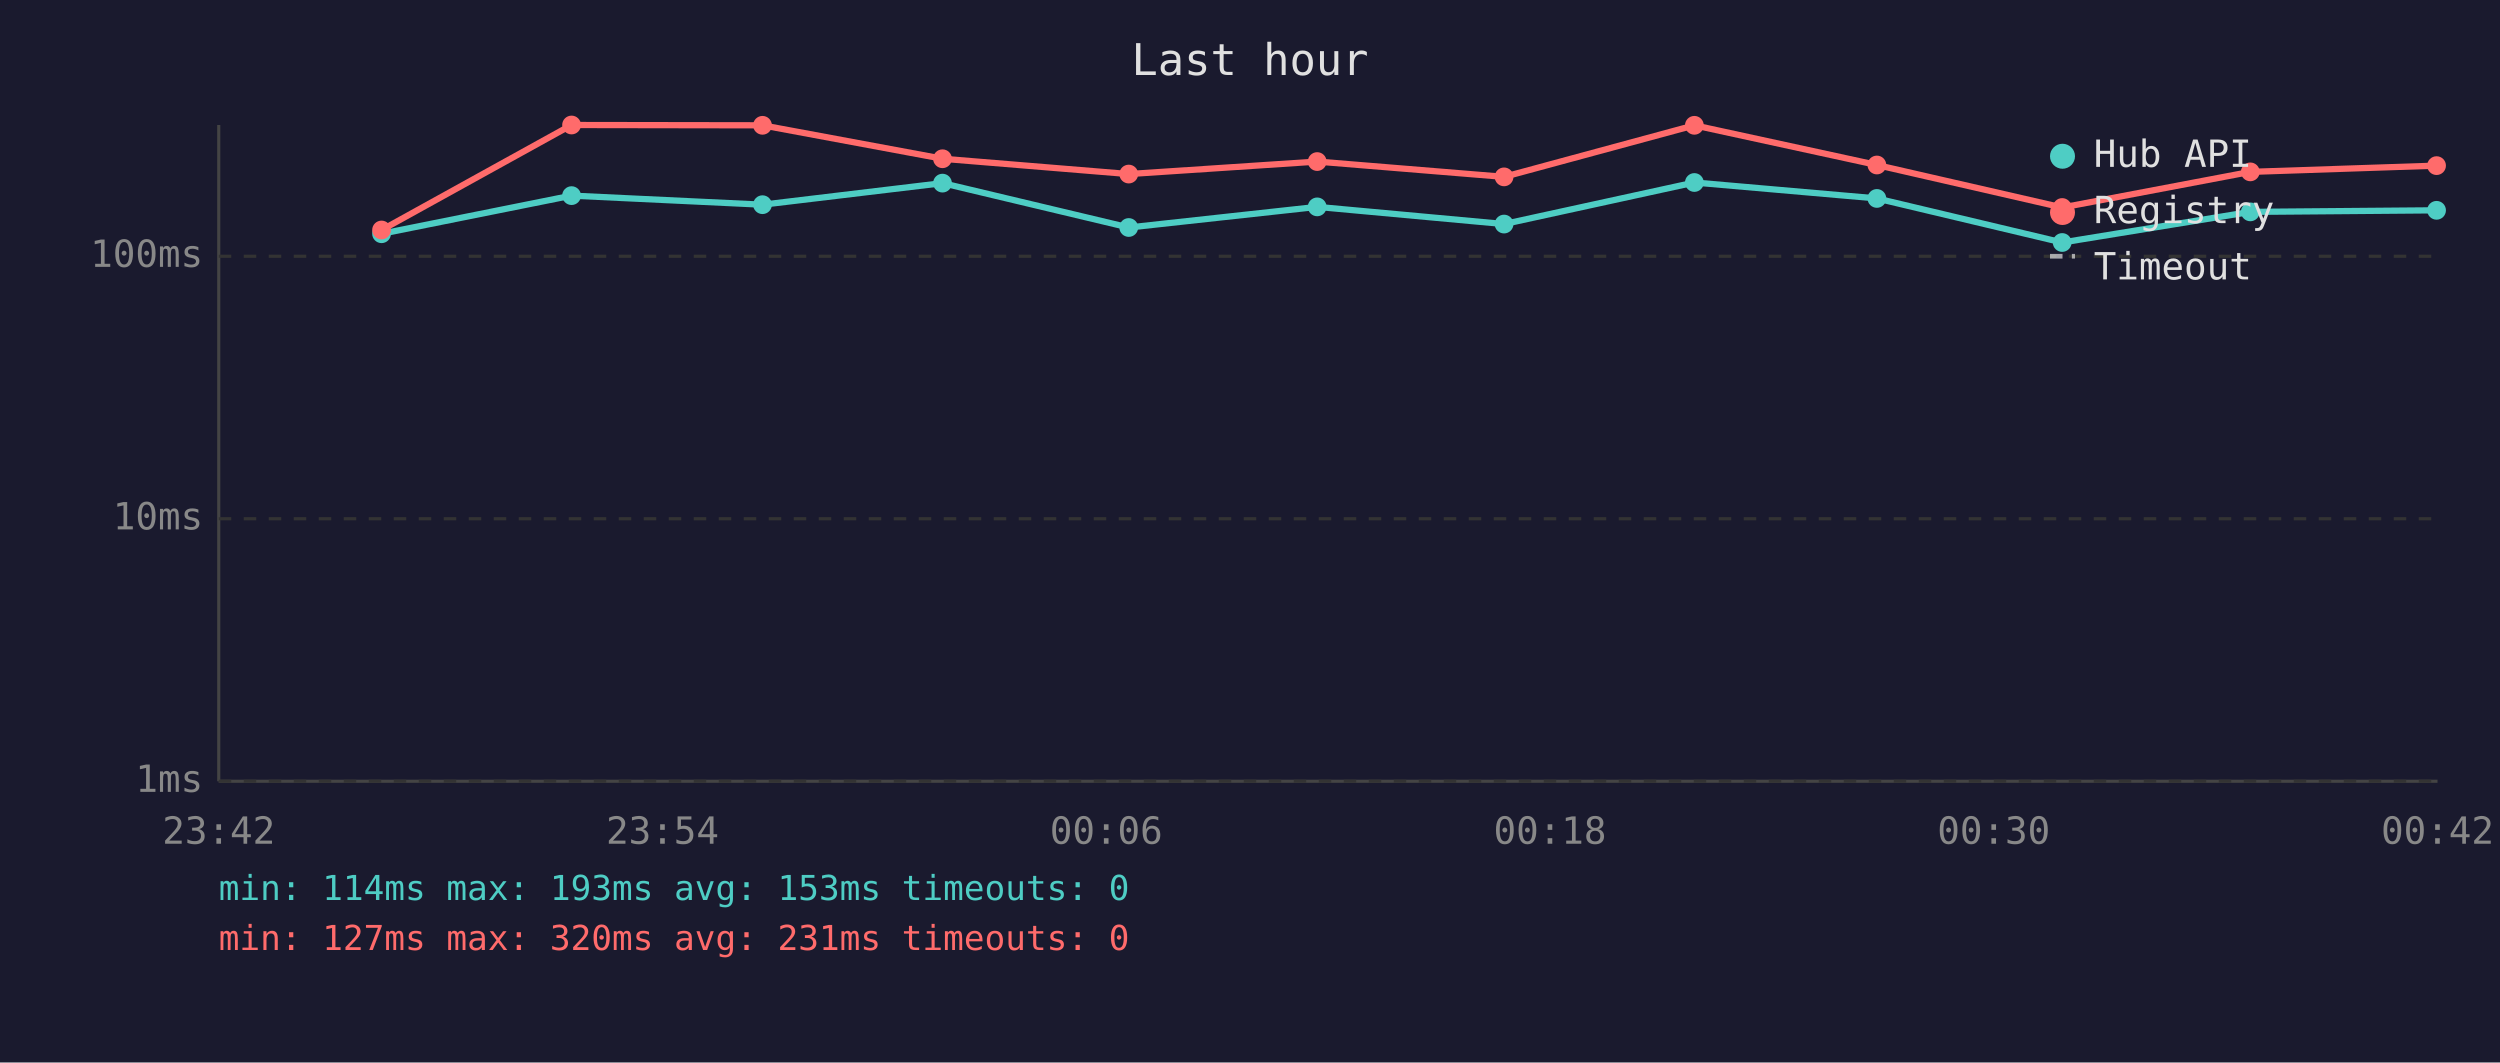
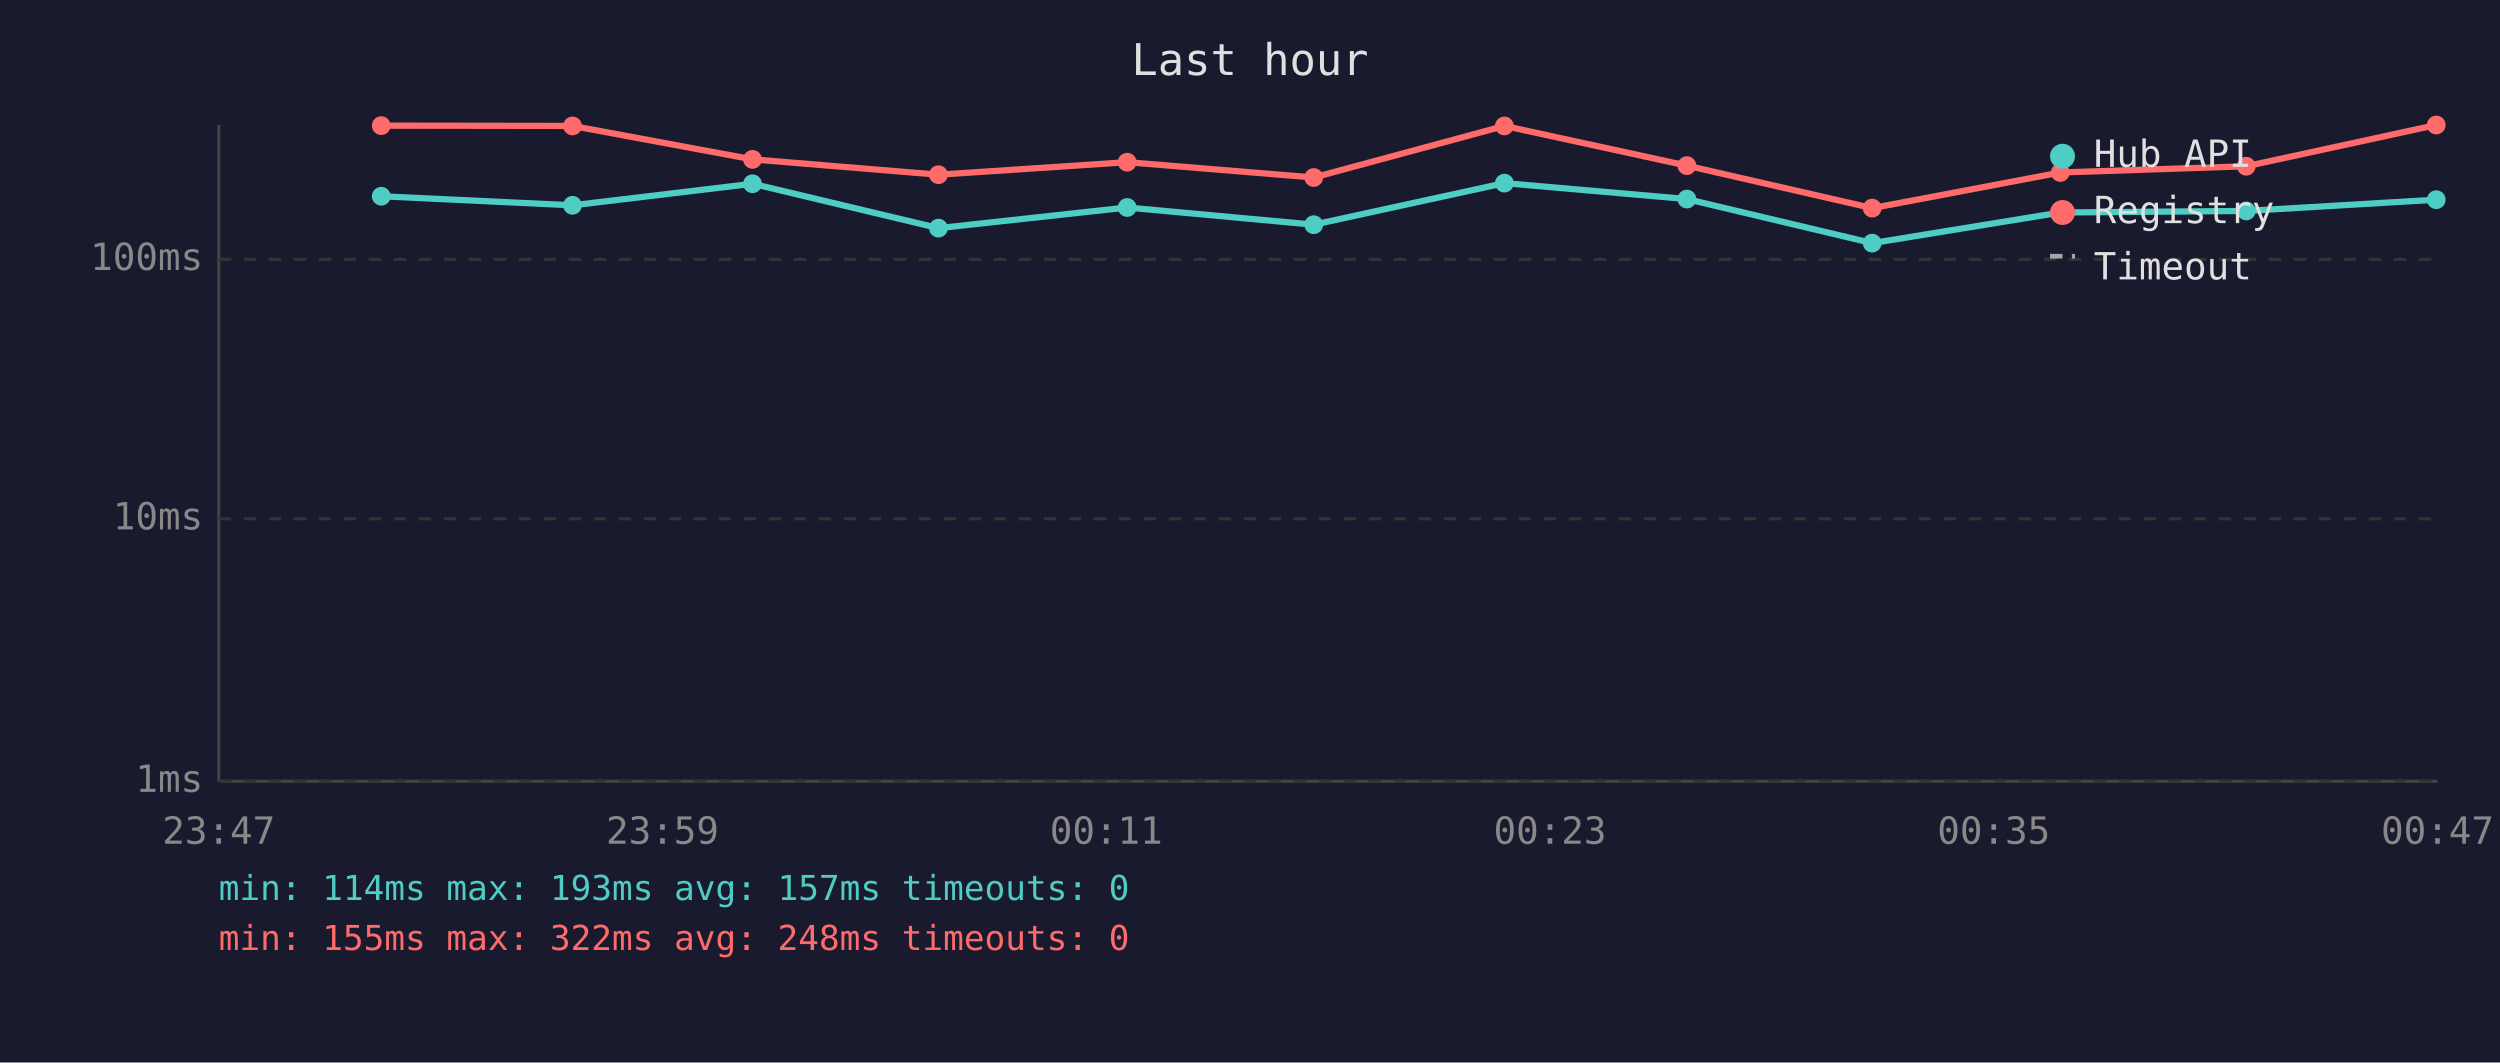
<svg xmlns="http://www.w3.org/2000/svg" viewBox="0 0 800 340" font-family="monospace" font-size="12">
  <rect width="800" height="340" fill="#1a1a2e" />
  <text x="400" y="24" fill="#e0e0e0" font-size="14" text-anchor="middle">Last hour</text>
  <line x1="70" y1="40" x2="70" y2="250" stroke="#444" stroke-width="1" />
  <line x1="70" y1="250" x2="780" y2="250" stroke="#444" stroke-width="1" />
  <line x1="70" y1="250" x2="780" y2="250" stroke="#333" stroke-width="1" stroke-dasharray="4" />
  <text x="65" y="250" fill="#888" text-anchor="end" dominant-baseline="middle">1ms</text>
  <line x1="70" y1="166" x2="780" y2="166" stroke="#333" stroke-width="1" stroke-dasharray="4" />
  <text x="65" y="166" fill="#888" text-anchor="end" dominant-baseline="middle">10ms</text>
-   <line x1="70" y1="82" x2="780" y2="82" stroke="#333" stroke-width="1" stroke-dasharray="4" />
-   <text x="65" y="82" fill="#888" text-anchor="end" dominant-baseline="middle">100ms</text>
-   <text x="70" y="270" fill="#888" text-anchor="middle">23:42</text>
-   <text x="212" y="270" fill="#888" text-anchor="middle">23:54</text>
-   <text x="354" y="270" fill="#888" text-anchor="middle">00:06</text>
-   <text x="496" y="270" fill="#888" text-anchor="middle">00:18</text>
-   <text x="638" y="270" fill="#888" text-anchor="middle">00:30</text>
-   <text x="780" y="270" fill="#888" text-anchor="middle">00:42</text>
-   <polyline points="122.1,74.8 182.9,62.6 244.0,65.5 301.6,58.6 361.2,72.8 421.5,66.2 481.3,71.7 542.2,58.4 600.6,63.5 659.9,77.6 720.1,67.8 779.7,67.3" fill="none" stroke="#4ecdc4" stroke-width="2" opacity="1" />
-   <circle cx="122.1" cy="74.8" r="3" fill="#4ecdc4" />
-   <circle cx="182.9" cy="62.6" r="3" fill="#4ecdc4" />
-   <circle cx="244.0" cy="65.5" r="3" fill="#4ecdc4" />
-   <circle cx="301.6" cy="58.6" r="3" fill="#4ecdc4" />
-   <circle cx="361.2" cy="72.8" r="3" fill="#4ecdc4" />
-   <circle cx="421.5" cy="66.2" r="3" fill="#4ecdc4" />
-   <circle cx="481.3" cy="71.7" r="3" fill="#4ecdc4" />
-   <circle cx="542.2" cy="58.4" r="3" fill="#4ecdc4" />
-   <circle cx="600.6" cy="63.5" r="3" fill="#4ecdc4" />
-   <circle cx="659.9" cy="77.6" r="3" fill="#4ecdc4" />
-   <circle cx="720.1" cy="67.8" r="3" fill="#4ecdc4" />
-   <circle cx="779.7" cy="67.3" r="3" fill="#4ecdc4" />
-   <polyline points="122.1,73.6 182.9,40.0 244.0,40.1 301.6,50.8 361.2,55.7 421.5,51.7 481.3,56.6 542.2,40.1 600.6,52.8 659.9,66.4 720.1,55.0 779.7,53.0" fill="none" stroke="#ff6b6b" stroke-width="2" opacity="1" />
-   <circle cx="122.1" cy="73.6" r="3" fill="#ff6b6b" />
-   <circle cx="182.9" cy="40.0" r="3" fill="#ff6b6b" />
-   <circle cx="244.0" cy="40.1" r="3" fill="#ff6b6b" />
-   <circle cx="301.6" cy="50.8" r="3" fill="#ff6b6b" />
-   <circle cx="361.2" cy="55.7" r="3" fill="#ff6b6b" />
-   <circle cx="421.5" cy="51.7" r="3" fill="#ff6b6b" />
-   <circle cx="481.3" cy="56.6" r="3" fill="#ff6b6b" />
-   <circle cx="542.2" cy="40.1" r="3" fill="#ff6b6b" />
-   <circle cx="600.6" cy="52.8" r="3" fill="#ff6b6b" />
-   <circle cx="659.9" cy="66.4" r="3" fill="#ff6b6b" />
-   <circle cx="720.1" cy="55.0" r="3" fill="#ff6b6b" />
-   <circle cx="779.7" cy="53.0" r="3" fill="#ff6b6b" />
+   <line x1="70" y1="83" x2="780" y2="83" stroke="#333" stroke-width="1" stroke-dasharray="4" />
+   <text x="65" y="83" fill="#888" text-anchor="end" dominant-baseline="middle">100ms</text>
+   <text x="70" y="270" fill="#888" text-anchor="middle">23:47</text>
+   <text x="212" y="270" fill="#888" text-anchor="middle">23:59</text>
+   <text x="354" y="270" fill="#888" text-anchor="middle">00:11</text>
+   <text x="496" y="270" fill="#888" text-anchor="middle">00:23</text>
+   <text x="638" y="270" fill="#888" text-anchor="middle">00:35</text>
+   <text x="780" y="270" fill="#888" text-anchor="middle">00:47</text>
+   <polyline points="122.0,62.8 183.2,65.7 240.8,58.8 300.3,73.0 360.7,66.4 420.4,71.9 481.4,58.6 539.8,63.7 599.1,77.8 659.3,68.0 718.8,67.5 779.6,63.9" fill="none" stroke="#4ecdc4" stroke-width="2" opacity="1" />
+   <circle cx="122.0" cy="62.8" r="3" fill="#4ecdc4" />
+   <circle cx="183.2" cy="65.7" r="3" fill="#4ecdc4" />
+   <circle cx="240.8" cy="58.8" r="3" fill="#4ecdc4" />
+   <circle cx="300.3" cy="73.0" r="3" fill="#4ecdc4" />
+   <circle cx="360.7" cy="66.4" r="3" fill="#4ecdc4" />
+   <circle cx="420.4" cy="71.9" r="3" fill="#4ecdc4" />
+   <circle cx="481.4" cy="58.6" r="3" fill="#4ecdc4" />
+   <circle cx="539.8" cy="63.7" r="3" fill="#4ecdc4" />
+   <circle cx="599.1" cy="77.8" r="3" fill="#4ecdc4" />
+   <circle cx="659.3" cy="68.0" r="3" fill="#4ecdc4" />
+   <circle cx="718.8" cy="67.5" r="3" fill="#4ecdc4" />
+   <circle cx="779.6" cy="63.9" r="3" fill="#4ecdc4" />
+   <polyline points="122.0,40.2 183.2,40.3 240.8,51.0 300.3,55.9 360.7,51.9 420.4,56.8 481.4,40.3 539.8,53.0 599.1,66.6 659.3,55.2 718.8,53.2 779.6,40.0" fill="none" stroke="#ff6b6b" stroke-width="2" opacity="1" />
+   <circle cx="122.0" cy="40.2" r="3" fill="#ff6b6b" />
+   <circle cx="183.2" cy="40.3" r="3" fill="#ff6b6b" />
+   <circle cx="240.8" cy="51.0" r="3" fill="#ff6b6b" />
+   <circle cx="300.3" cy="55.9" r="3" fill="#ff6b6b" />
+   <circle cx="360.7" cy="51.9" r="3" fill="#ff6b6b" />
+   <circle cx="420.4" cy="56.8" r="3" fill="#ff6b6b" />
+   <circle cx="481.4" cy="40.3" r="3" fill="#ff6b6b" />
+   <circle cx="539.8" cy="53.0" r="3" fill="#ff6b6b" />
+   <circle cx="599.1" cy="66.6" r="3" fill="#ff6b6b" />
+   <circle cx="659.3" cy="55.2" r="3" fill="#ff6b6b" />
+   <circle cx="718.8" cy="53.2" r="3" fill="#ff6b6b" />
+   <circle cx="779.6" cy="40.0" r="3" fill="#ff6b6b" />
  <circle cx="660" cy="50" r="4" fill="#4ecdc4" />
  <text x="670" y="50" fill="#e0e0e0" dominant-baseline="middle">Hub API</text>
  <circle cx="660" cy="68" r="4" fill="#ff6b6b" />
  <text x="670" y="68" fill="#e0e0e0" dominant-baseline="middle">Registry</text>
  <line x1="656" y1="82" x2="664" y2="82" stroke="#e0e0e0" stroke-width="1.5" stroke-dasharray="4,3" opacity="0.7" />
  <text x="670" y="86" fill="#e0e0e0" dominant-baseline="middle">Timeout</text>
-   <text x="70" y="288" fill="#4ecdc4" font-size="11">min: 114ms  max: 193ms  avg: 153ms  timeouts: 0</text>
-   <text x="70" y="304" fill="#ff6b6b" font-size="11">min: 127ms  max: 320ms  avg: 231ms  timeouts: 0</text>
+   <text x="70" y="288" fill="#4ecdc4" font-size="11">min: 114ms  max: 193ms  avg: 157ms  timeouts: 0</text>
+   <text x="70" y="304" fill="#ff6b6b" font-size="11">min: 155ms  max: 322ms  avg: 248ms  timeouts: 0</text>
</svg>
